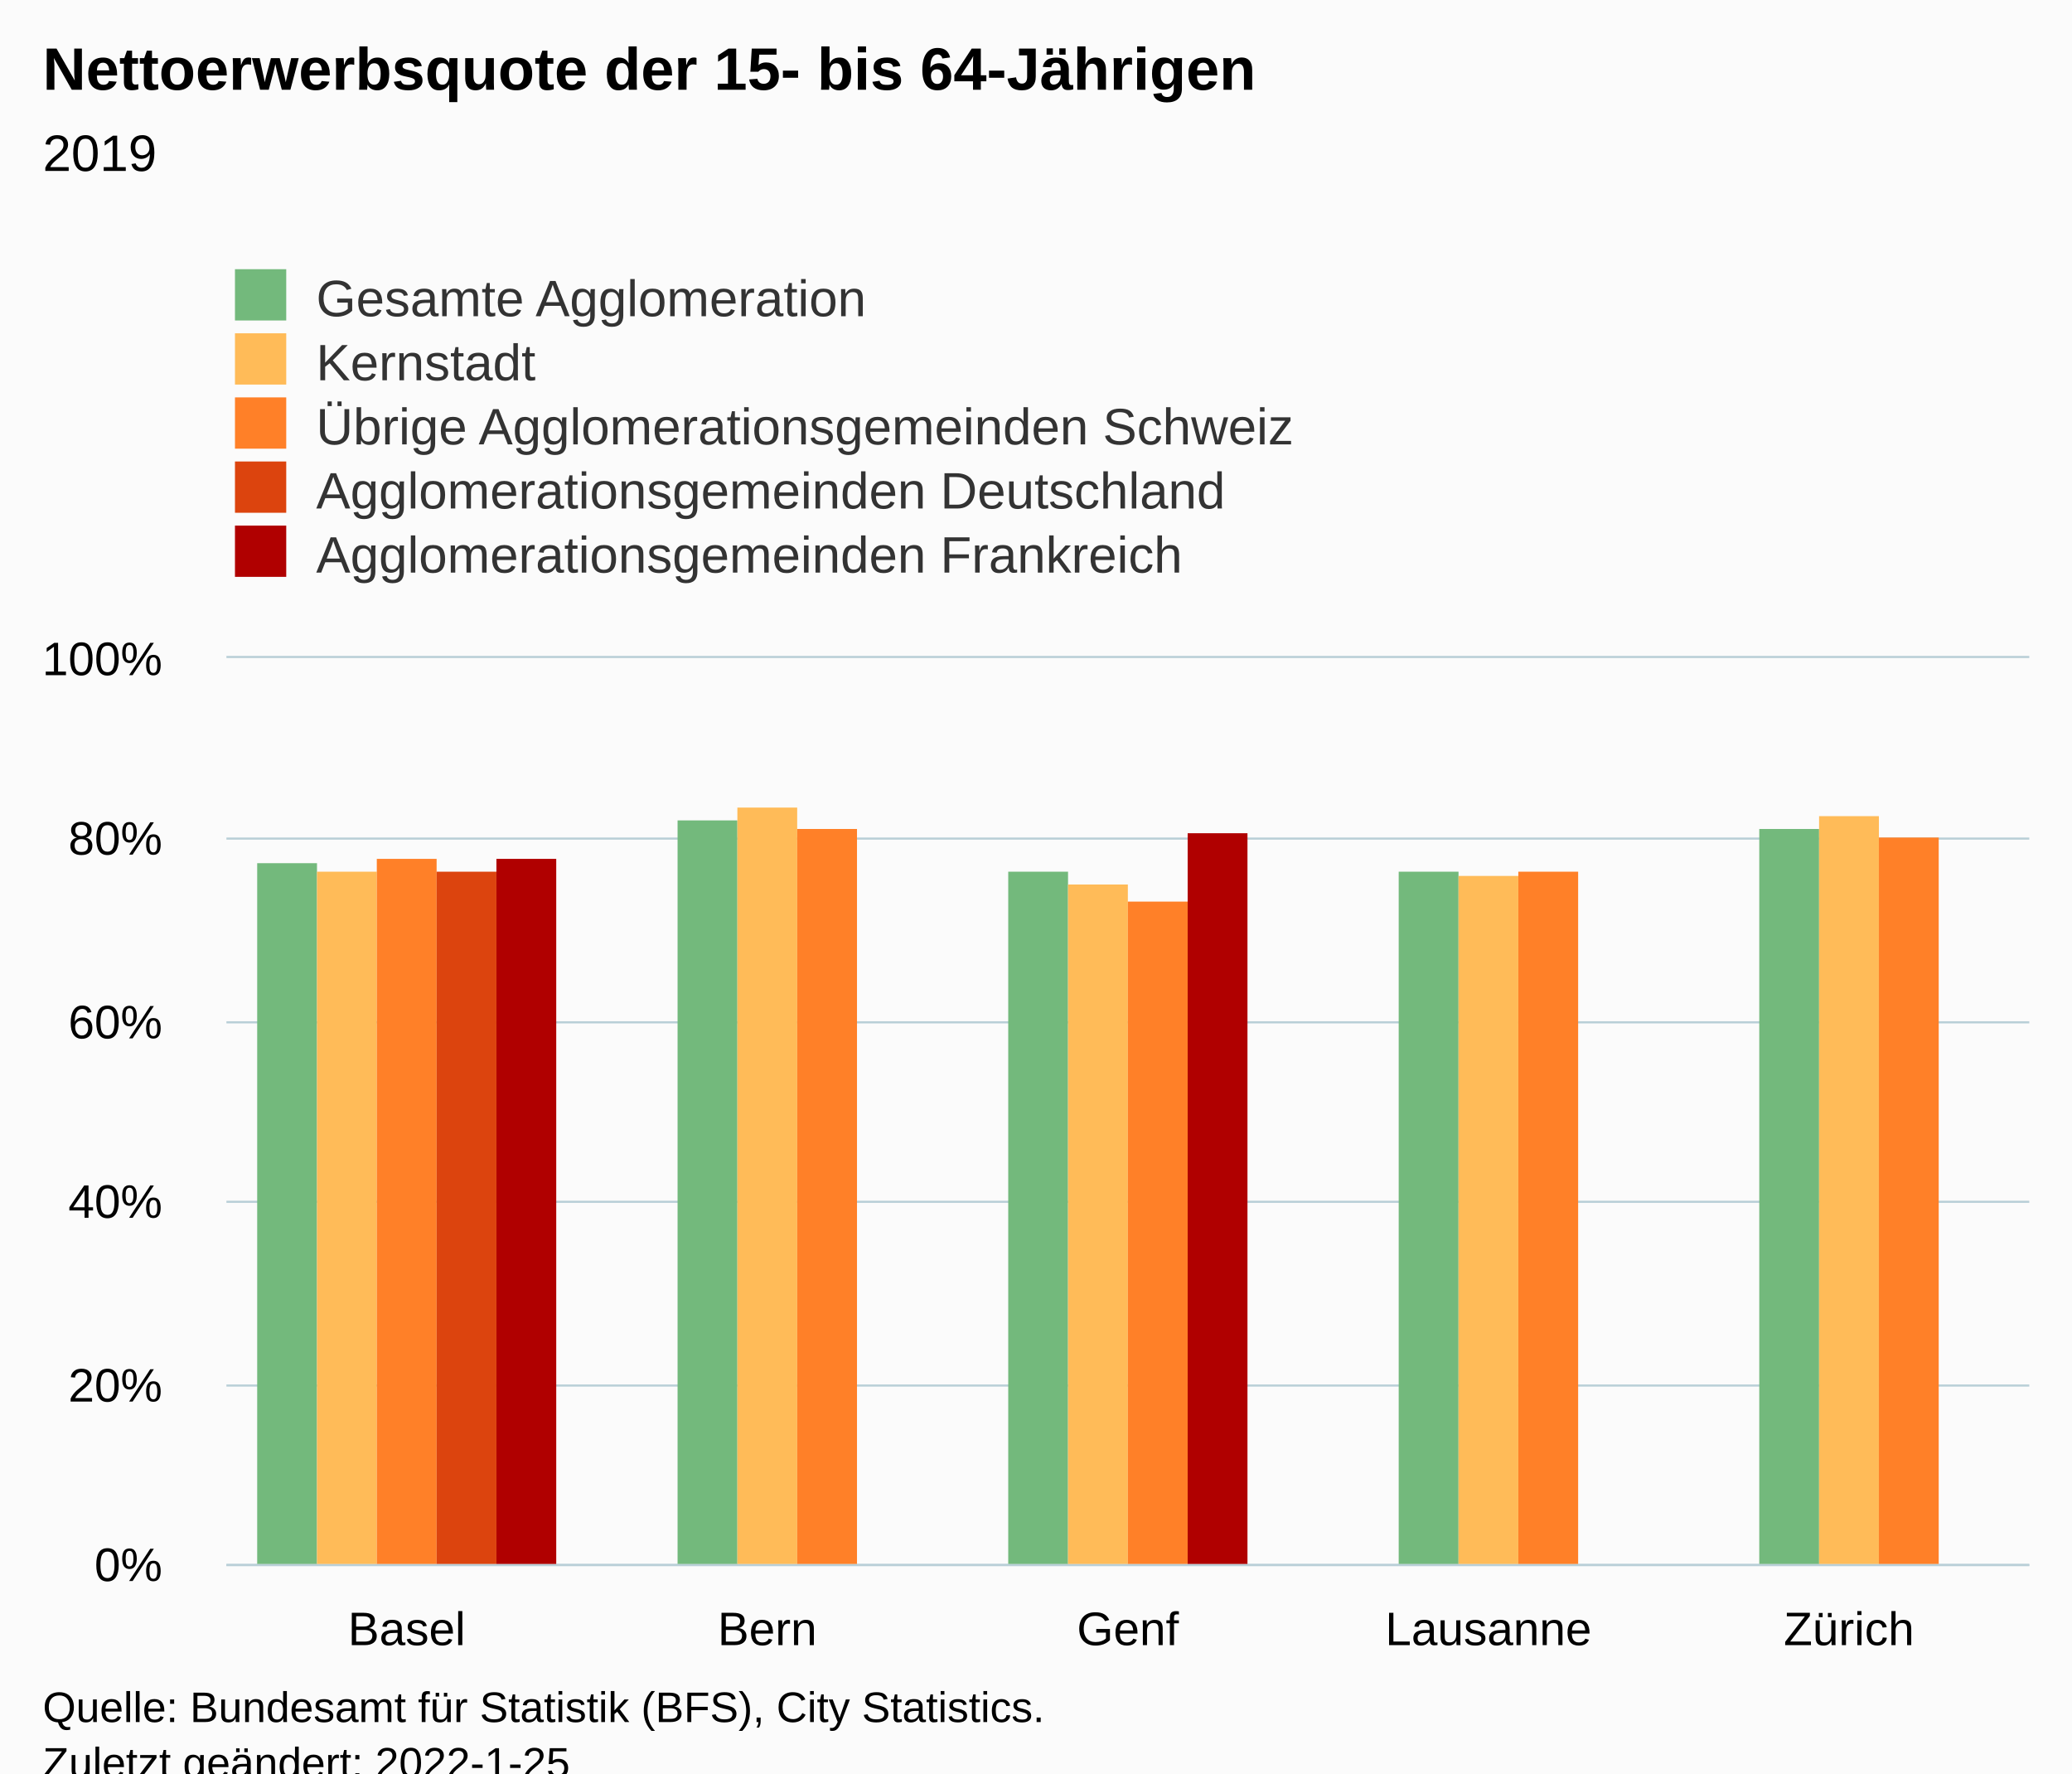
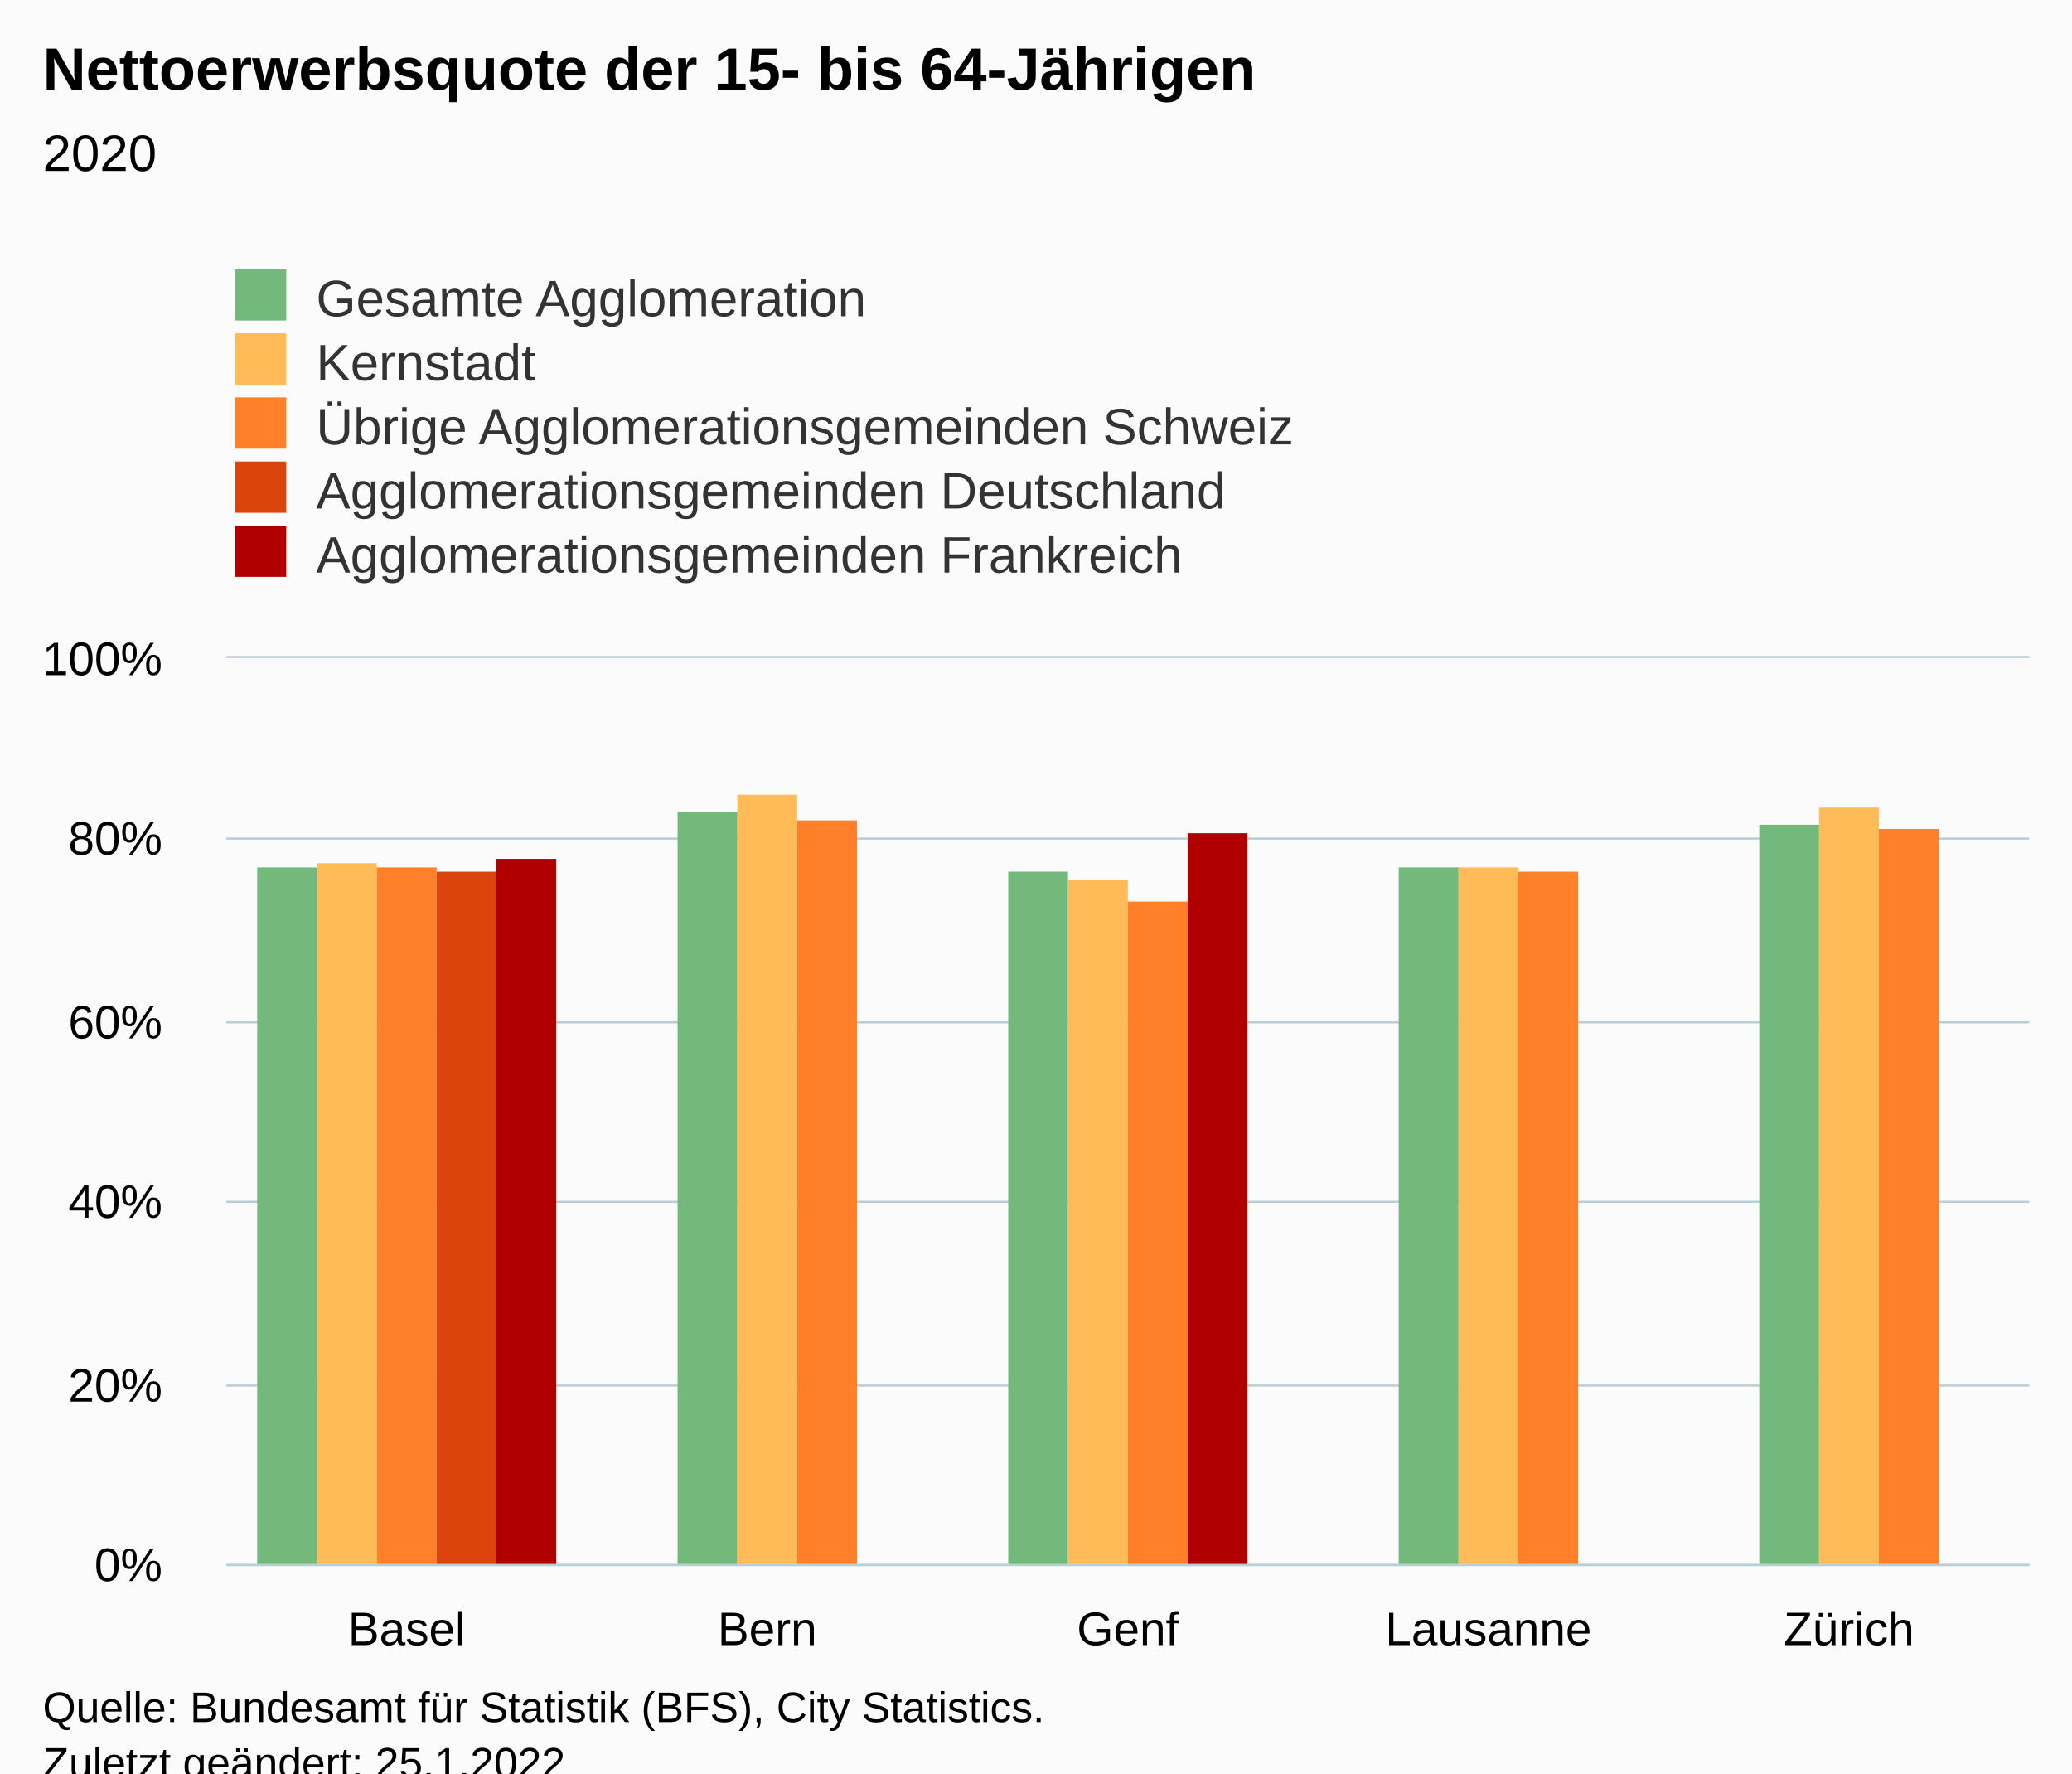
<svg xmlns="http://www.w3.org/2000/svg" version="1.1" class="highcharts-root" style="font-family:Arial;font-size:12px;" viewBox="0 0 485 415">
  <defs>
-     <clipPath id="highcharts-5wz70be-32-">
+     <clipPath id="highcharts-663dqou-32-">
      <rect x="0" y="0" width="422" height="212" fill="none" />
    </clipPath>
-     <clipPath id="highcharts-5wz70be-38-">
+     <clipPath id="highcharts-663dqou-38-">
      <rect x="0" y="0" width="422" height="212" fill="none" />
    </clipPath>
-     <clipPath id="highcharts-5wz70be-59-">
+     <clipPath id="highcharts-663dqou-59-">
      <rect x="53" y="154" width="422" height="212" fill="none" />
    </clipPath>
  </defs>
  <rect fill="#fbfbfb" class="highcharts-background" x="0" y="0" width="485" height="428" rx="0" ry="0" />
  <rect fill="none" class="highcharts-plot-background" x="53" y="154" width="422" height="212" />
  <g class="highcharts-pane-group" data-z-index="0" />
  <g class="highcharts-grid highcharts-xaxis-grid" data-z-index="1">
    <path fill="none" data-z-index="1" class="highcharts-grid-line" d="M 136.5 154 L 136.5 366" opacity="1" />
    <path fill="none" data-z-index="1" class="highcharts-grid-line" d="M 221.5 154 L 221.5 366" opacity="1" />
    <path fill="none" data-z-index="1" class="highcharts-grid-line" d="M 305.5 154 L 305.5 366" opacity="1" />
    <path fill="none" data-z-index="1" class="highcharts-grid-line" d="M 390.5 154 L 390.5 366" opacity="1" />
    <path fill="none" data-z-index="1" class="highcharts-grid-line" d="M 474.5 154 L 474.5 366" opacity="1" />
    <path fill="none" data-z-index="1" class="highcharts-grid-line" d="M 52.5 154 L 52.5 366" opacity="1" />
  </g>
  <g class="highcharts-grid highcharts-yaxis-grid" data-z-index="1">
    <path fill="none" stroke="#B9CFD7" stroke-width="0.5" data-z-index="1" class="highcharts-grid-line" d="M 53 366.25 L 475 366.25" opacity="1" />
    <path fill="none" stroke="#B9CFD7" stroke-width="0.5" data-z-index="1" class="highcharts-grid-line" d="M 53 324.25 L 475 324.25" opacity="1" />
    <path fill="none" stroke="#B9CFD7" stroke-width="0.5" data-z-index="1" class="highcharts-grid-line" d="M 53 281.25 L 475 281.25" opacity="1" />
    <path fill="none" stroke="#B9CFD7" stroke-width="0.5" data-z-index="1" class="highcharts-grid-line" d="M 53 239.25 L 475 239.25" opacity="1" />
    <path fill="none" stroke="#B9CFD7" stroke-width="0.5" data-z-index="1" class="highcharts-grid-line" d="M 53 196.25 L 475 196.25" opacity="1" />
    <path fill="none" stroke="#B9CFD7" stroke-width="0.5" data-z-index="1" class="highcharts-grid-line" d="M 53 153.75 L 475 153.75" opacity="1" />
  </g>
  <rect fill="none" class="highcharts-plot-border" data-z-index="1" x="53" y="154" width="422" height="212" />
  <g class="highcharts-axis highcharts-xaxis" data-z-index="2">
    <path fill="none" class="highcharts-axis-line" stroke="#B9CFD7" stroke-width="0.5" data-z-index="7" d="M 53 366.25 L 475 366.25" />
  </g>
  <g class="highcharts-axis highcharts-yaxis" data-z-index="2">
    <path fill="none" class="highcharts-axis-line" data-z-index="7" d="M 53 154 L 53 366" />
  </g>
  <g class="highcharts-series-group" data-z-index="3">
-     <g class="highcharts-series highcharts-series-0 highcharts-column-series" data-z-index="0.1" opacity="1" transform="translate(53,154) scale(1 1)" clip-path="url(#highcharts-5wz70be-38-)">
-       <rect x="7.2" y="48" width="14" height="165" fill="#73B97C" opacity="1" class="highcharts-point" />
-       <rect x="105.6" y="38" width="14" height="175" fill="#73B97C" opacity="1" class="highcharts-point" />
+     <g class="highcharts-series highcharts-series-0 highcharts-column-series" data-z-index="0.1" opacity="1" transform="translate(53,154) scale(1 1)" clip-path="url(#highcharts-663dqou-38-)">
+       <rect x="7.2" y="49" width="14" height="164" fill="#73B97C" opacity="1" class="highcharts-point" />
+       <rect x="105.6" y="36" width="14" height="177" fill="#73B97C" opacity="1" class="highcharts-point" />
      <rect x="183" y="50" width="14" height="163" fill="#73B97C" opacity="1" class="highcharts-point" />
-       <rect x="274.4" y="50" width="14" height="163" fill="#73B97C" opacity="1" class="highcharts-point" />
-       <rect x="358.8" y="40" width="14" height="173" fill="#73B97C" opacity="1" class="highcharts-point" />
+       <rect x="274.4" y="49" width="14" height="164" fill="#73B97C" opacity="1" class="highcharts-point" />
+       <rect x="358.8" y="39" width="14" height="174" fill="#73B97C" opacity="1" class="highcharts-point" />
    </g>
    <g class="highcharts-markers highcharts-series-0 highcharts-column-series" data-z-index="0.1" opacity="1" transform="translate(53,154) scale(1 1)" clip-path="none" />
-     <g class="highcharts-series highcharts-series-1 highcharts-column-series" data-z-index="0.1" opacity="1" transform="translate(53,154) scale(1 1)" clip-path="url(#highcharts-5wz70be-38-)">
-       <rect x="21.2" y="50" width="14" height="163" fill="#FFBB58" opacity="1" class="highcharts-point" />
-       <rect x="119.6" y="35" width="14" height="178" fill="#FFBB58" opacity="1" class="highcharts-point" />
-       <rect x="197" y="53" width="14" height="160" fill="#FFBB58" opacity="1" class="highcharts-point" />
-       <rect x="288.4" y="51" width="14" height="162" fill="#FFBB58" opacity="1" class="highcharts-point" />
-       <rect x="372.8" y="37" width="14" height="176" fill="#FFBB58" opacity="1" class="highcharts-point" />
+     <g class="highcharts-series highcharts-series-1 highcharts-column-series" data-z-index="0.1" opacity="1" transform="translate(53,154) scale(1 1)" clip-path="url(#highcharts-663dqou-38-)">
+       <rect x="21.2" y="48" width="14" height="165" fill="#FFBB58" opacity="1" class="highcharts-point" />
+       <rect x="119.6" y="32" width="14" height="181" fill="#FFBB58" opacity="1" class="highcharts-point" />
+       <rect x="197" y="52" width="14" height="161" fill="#FFBB58" opacity="1" class="highcharts-point" />
+       <rect x="288.4" y="49" width="14" height="164" fill="#FFBB58" opacity="1" class="highcharts-point" />
+       <rect x="372.8" y="35" width="14" height="178" fill="#FFBB58" opacity="1" class="highcharts-point" />
    </g>
    <g class="highcharts-markers highcharts-series-1 highcharts-column-series" data-z-index="0.1" opacity="1" transform="translate(53,154) scale(1 1)" clip-path="none" />
-     <g class="highcharts-series highcharts-series-2 highcharts-column-series" data-z-index="0.1" opacity="1" transform="translate(53,154) scale(1 1)" clip-path="url(#highcharts-5wz70be-38-)">
-       <rect x="35.2" y="47" width="14" height="166" fill="#FF8028" opacity="1" class="highcharts-point" />
-       <rect x="133.6" y="40" width="14" height="173" fill="#FF8028" opacity="1" class="highcharts-point" />
+     <g class="highcharts-series highcharts-series-2 highcharts-column-series" data-z-index="0.1" opacity="1" transform="translate(53,154) scale(1 1)" clip-path="url(#highcharts-663dqou-38-)">
+       <rect x="35.2" y="49" width="14" height="164" fill="#FF8028" opacity="1" class="highcharts-point" />
+       <rect x="133.6" y="38" width="14" height="175" fill="#FF8028" opacity="1" class="highcharts-point" />
      <rect x="211" y="57" width="14" height="156" fill="#FF8028" opacity="1" class="highcharts-point" />
      <rect x="302.4" y="50" width="14" height="163" fill="#FF8028" opacity="1" class="highcharts-point" />
-       <rect x="386.8" y="42" width="14" height="171" fill="#FF8028" opacity="1" class="highcharts-point" />
+       <rect x="386.8" y="40" width="14" height="173" fill="#FF8028" opacity="1" class="highcharts-point" />
    </g>
    <g class="highcharts-markers highcharts-series-2 highcharts-column-series" data-z-index="0.1" opacity="1" transform="translate(53,154) scale(1 1)" clip-path="none" />
-     <g class="highcharts-series highcharts-series-3 highcharts-column-series" data-z-index="0.1" opacity="1" transform="translate(53,154) scale(1 1)" clip-path="url(#highcharts-5wz70be-38-)">
+     <g class="highcharts-series highcharts-series-3 highcharts-column-series" data-z-index="0.1" opacity="1" transform="translate(53,154) scale(1 1)" clip-path="url(#highcharts-663dqou-38-)">
      <rect x="49.2" y="50" width="14" height="163" fill="#DC440E" opacity="1" class="highcharts-point" />
    </g>
    <g class="highcharts-markers highcharts-series-3 highcharts-column-series" data-z-index="0.1" opacity="1" transform="translate(53,154) scale(1 1)" clip-path="none" />
-     <g class="highcharts-series highcharts-series-4 highcharts-column-series" data-z-index="0.1" opacity="1" transform="translate(53,154) scale(1 1)" clip-path="url(#highcharts-5wz70be-38-)">
+     <g class="highcharts-series highcharts-series-4 highcharts-column-series" data-z-index="0.1" opacity="1" transform="translate(53,154) scale(1 1)" clip-path="url(#highcharts-663dqou-38-)">
      <rect x="63.2" y="47" width="14" height="166" fill="#B00000" opacity="1" class="highcharts-point" />
      <rect x="225" y="41" width="14" height="172" fill="#B00000" opacity="1" class="highcharts-point" />
    </g>
    <g class="highcharts-markers highcharts-series-4 highcharts-column-series" data-z-index="0.1" opacity="1" transform="translate(53,154) scale(1 1)" clip-path="none" />
  </g>
  <text x="10" text-anchor="start" class="highcharts-title" data-z-index="4" style="color:#000000;font-size:14px;font-weight:bold;fill:#000000;" y="21">
    <tspan>Nettoerwerbsquote der 15- bis 64-Jährigen</tspan>
  </text>
  <text x="10" text-anchor="start" class="highcharts-subtitle" data-z-index="4" style="color:#000000;font-size:12px;font-weight:normal;fill:#000000;" y="40">
-     <tspan>2019</tspan>
+     <tspan>2020</tspan>
  </text>
  <text x="10" text-anchor="start" class="highcharts-caption" data-z-index="4" style="color:#666666;fill:#666666;" y="400" />
  <g class="highcharts-legend" data-z-index="7" transform="translate(45,56)">
    <rect fill="none" class="highcharts-legend-box" rx="0" ry="0" x="0" y="0" width="296" height="86" visibility="visible" />
    <g data-z-index="1">
      <g>
        <g class="highcharts-legend-item highcharts-column-series highcharts-color-undefined highcharts-series-0" data-z-index="1" transform="translate(8,3)">
          <text x="21" style="color:#333333;cursor:pointer;font-size:12px;font-weight:normal;fill:#333333;" text-anchor="start" data-z-index="2" y="15">
            <tspan>Gesamte Agglomeration</tspan>
          </text>
          <rect x="2" y="4" width="12" height="12" fill="#73B97C" class="highcharts-point" data-z-index="3" />
        </g>
        <g class="highcharts-legend-item highcharts-column-series highcharts-color-undefined highcharts-series-1" data-z-index="1" transform="translate(8,18)">
          <text x="21" y="15" style="color:#333333;cursor:pointer;font-size:12px;font-weight:normal;fill:#333333;" text-anchor="start" data-z-index="2">
            <tspan>Kernstadt</tspan>
          </text>
          <rect x="2" y="4" width="12" height="12" fill="#FFBB58" class="highcharts-point" data-z-index="3" />
        </g>
        <g class="highcharts-legend-item highcharts-column-series highcharts-color-undefined highcharts-series-2" data-z-index="1" transform="translate(8,33)">
          <text x="21" y="15" style="color:#333333;cursor:pointer;font-size:12px;font-weight:normal;fill:#333333;" text-anchor="start" data-z-index="2">
            <tspan>Übrige Agglomerationsgemeinden Schweiz</tspan>
          </text>
          <rect x="2" y="4" width="12" height="12" fill="#FF8028" class="highcharts-point" data-z-index="3" />
        </g>
        <g class="highcharts-legend-item highcharts-column-series highcharts-color-undefined highcharts-series-3" data-z-index="1" transform="translate(8,48)">
          <text x="21" y="15" style="color:#333333;cursor:pointer;font-size:12px;font-weight:normal;fill:#333333;" text-anchor="start" data-z-index="2">
            <tspan>Agglomerationsgemeinden Deutschland</tspan>
          </text>
          <rect x="2" y="4" width="12" height="12" fill="#DC440E" class="highcharts-point" data-z-index="3" />
        </g>
        <g class="highcharts-legend-item highcharts-column-series highcharts-color-undefined highcharts-series-4" data-z-index="1" transform="translate(8,63)">
          <text x="21" y="15" style="color:#333333;cursor:pointer;font-size:12px;font-weight:normal;fill:#333333;" text-anchor="start" data-z-index="2">
            <tspan>Agglomerationsgemeinden Frankreich</tspan>
          </text>
          <rect x="2" y="4" width="12" height="12" fill="#B00000" class="highcharts-point" data-z-index="3" />
        </g>
      </g>
    </g>
  </g>
  <g class="highcharts-axis-labels highcharts-xaxis-labels" data-z-index="7">
    <text x="95.2" style="color:#000000;cursor:default;font-size:11px;fill:#000000;" text-anchor="middle" transform="translate(0,0)" y="385" opacity="1">Basel</text>
    <text x="179.6" style="color:#000000;cursor:default;font-size:11px;fill:#000000;" text-anchor="middle" transform="translate(0,0)" y="385" opacity="1">Bern</text>
    <text x="264" style="color:#000000;cursor:default;font-size:11px;fill:#000000;" text-anchor="middle" transform="translate(0,0)" y="385" opacity="1">Genf</text>
    <text x="348.4" style="color:#000000;cursor:default;font-size:11px;fill:#000000;" text-anchor="middle" transform="translate(0,0)" y="385" opacity="1">Lausanne</text>
    <text x="432.8" style="color:#000000;cursor:default;font-size:11px;fill:#000000;" text-anchor="middle" transform="translate(0,0)" y="385" opacity="1">Zürich</text>
  </g>
  <g class="highcharts-axis-labels highcharts-yaxis-labels" data-z-index="7">
    <text x="38" style="color:#000000;cursor:default;font-size:11px;fill:#000000;" text-anchor="end" transform="translate(0,0)" y="370" opacity="1">0%</text>
    <text x="38" style="color:#000000;cursor:default;font-size:11px;fill:#000000;" text-anchor="end" transform="translate(0,0)" y="328" opacity="1">20%</text>
    <text x="38" style="color:#000000;cursor:default;font-size:11px;fill:#000000;" text-anchor="end" transform="translate(0,0)" y="285" opacity="1">40%</text>
    <text x="38" style="color:#000000;cursor:default;font-size:11px;fill:#000000;" text-anchor="end" transform="translate(0,0)" y="243" opacity="1">60%</text>
    <text x="38" style="color:#000000;cursor:default;font-size:11px;fill:#000000;" text-anchor="end" transform="translate(0,0)" y="200" opacity="1">80%</text>
    <text x="38" style="color:#000000;cursor:default;font-size:11px;fill:#000000;" text-anchor="end" transform="translate(0,0)" y="158" opacity="1">100%</text>
  </g>
  <text x="10" class="highcharts-credits" text-anchor="start" data-z-index="8" style="cursor:default;color:#000000;font-size:10px;fill:#000000;" y="403">
    <tspan>Quelle: Bundesamt für Statistik (BFS), City Statistics.</tspan>
-     <tspan x="10" dy="13">Zuletzt geändert: 2022-1-25</tspan>
+     <tspan x="10" dy="13">Zuletzt geändert: 25.1.2022</tspan>
  </text>
-   <g class="highcharts-control-points" data-z-index="99" clip-path="url(#highcharts-5wz70be-59-)" />
+   <g class="highcharts-control-points" data-z-index="99" clip-path="url(#highcharts-663dqou-59-)" />
</svg>
